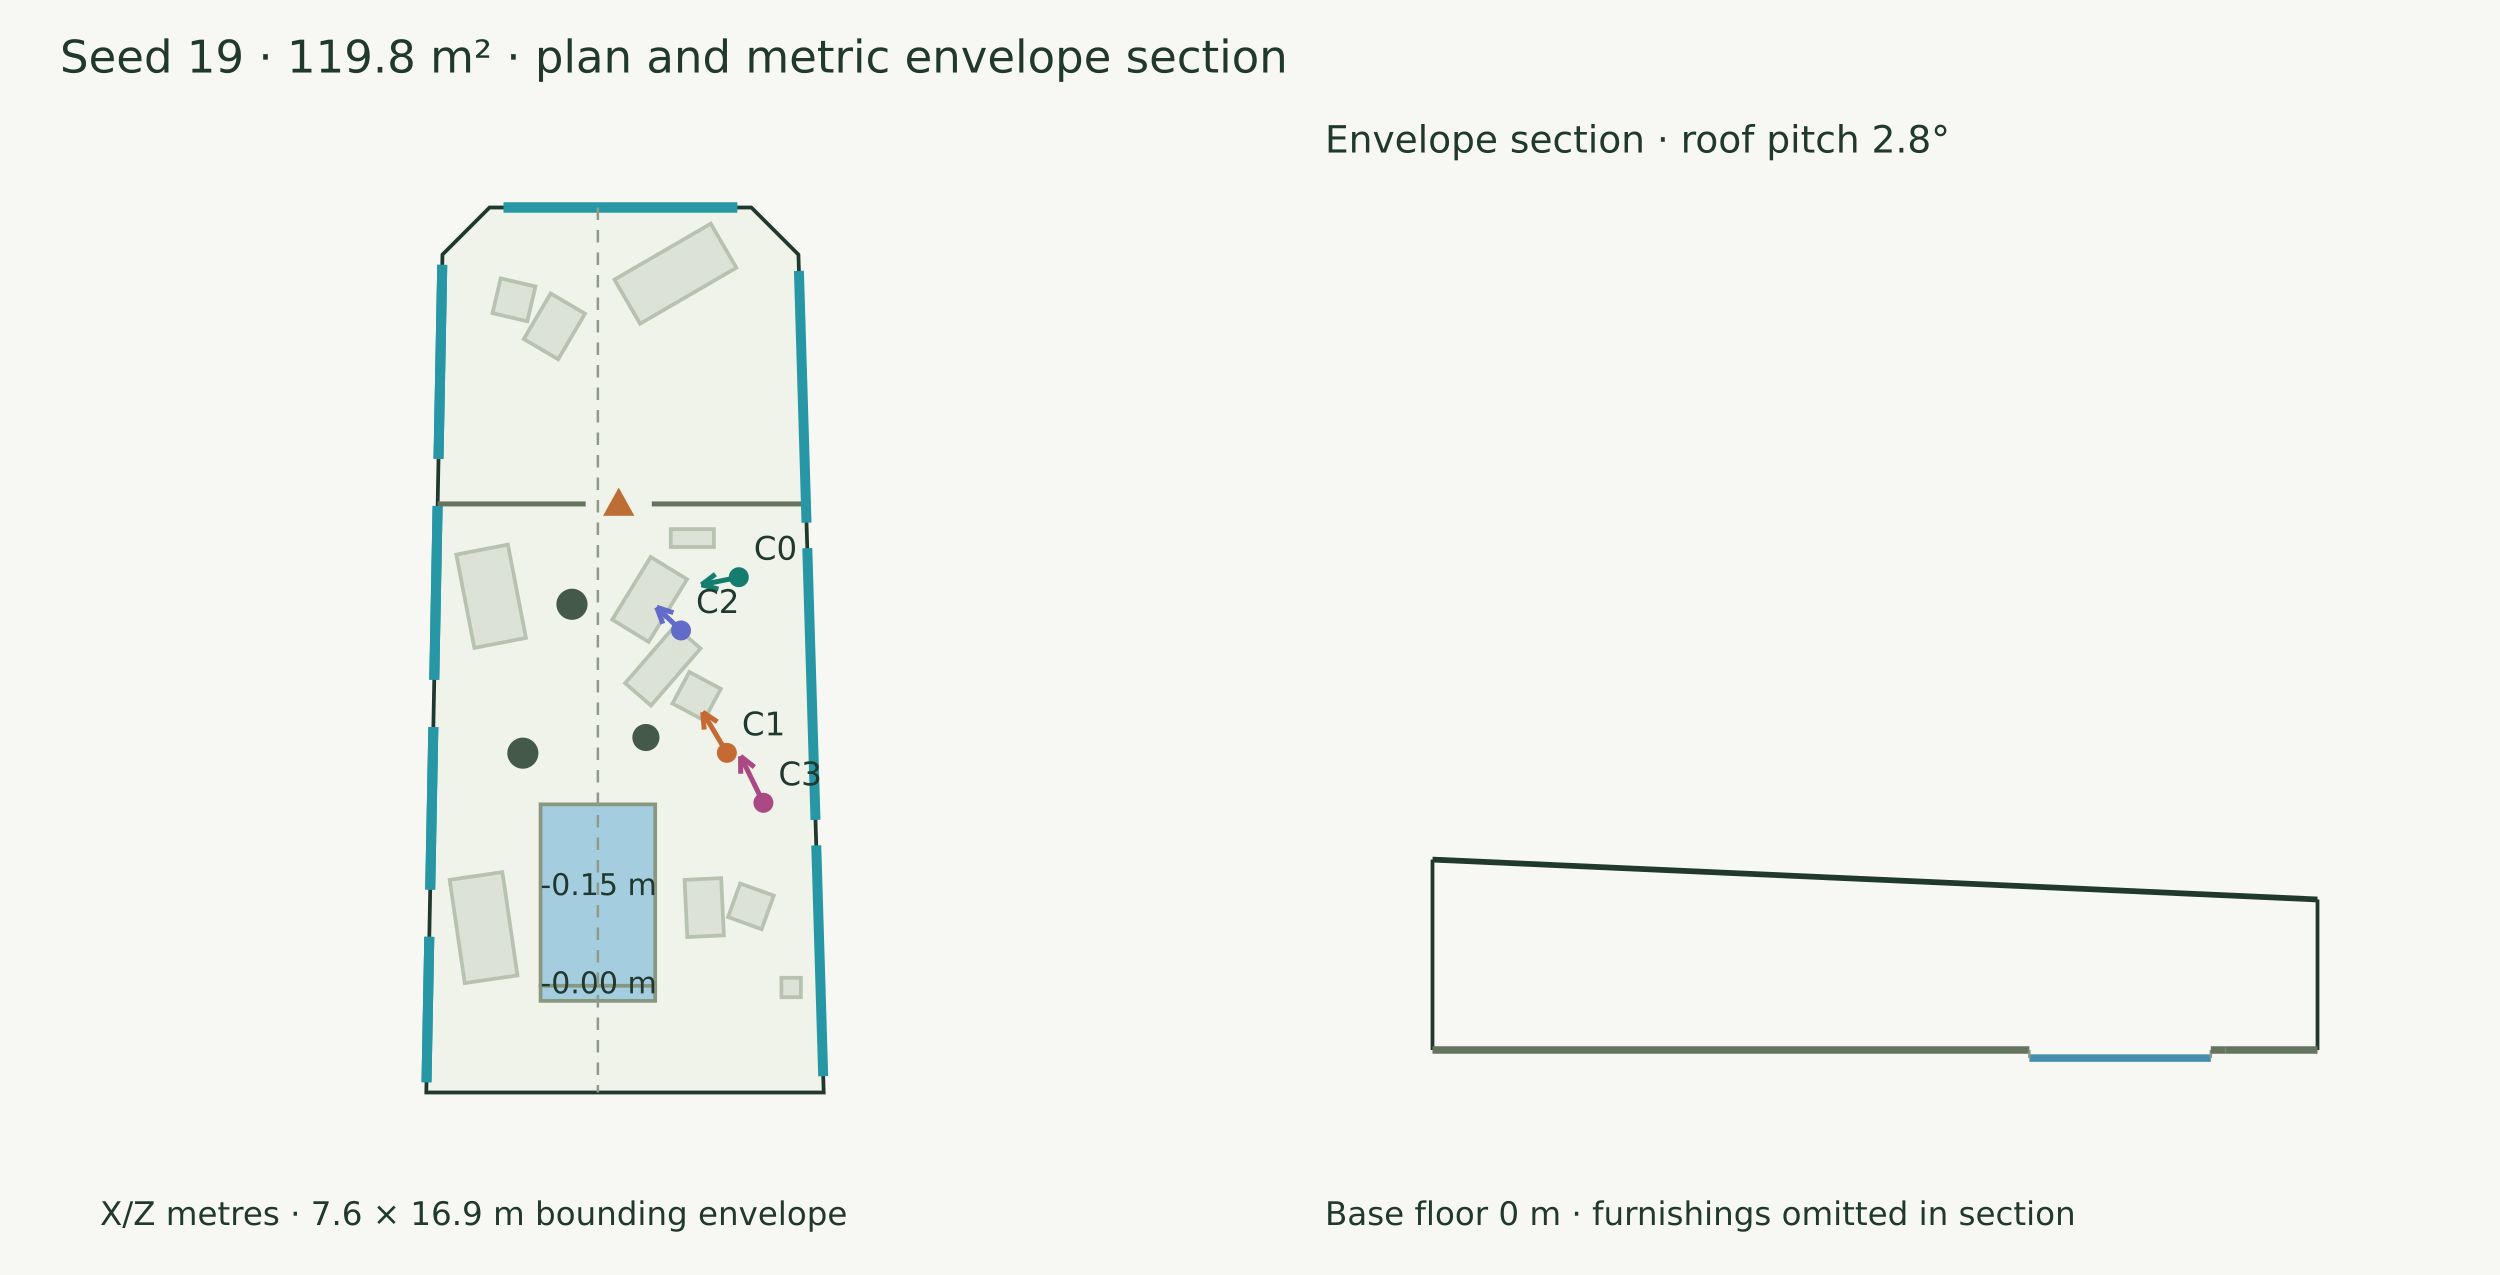
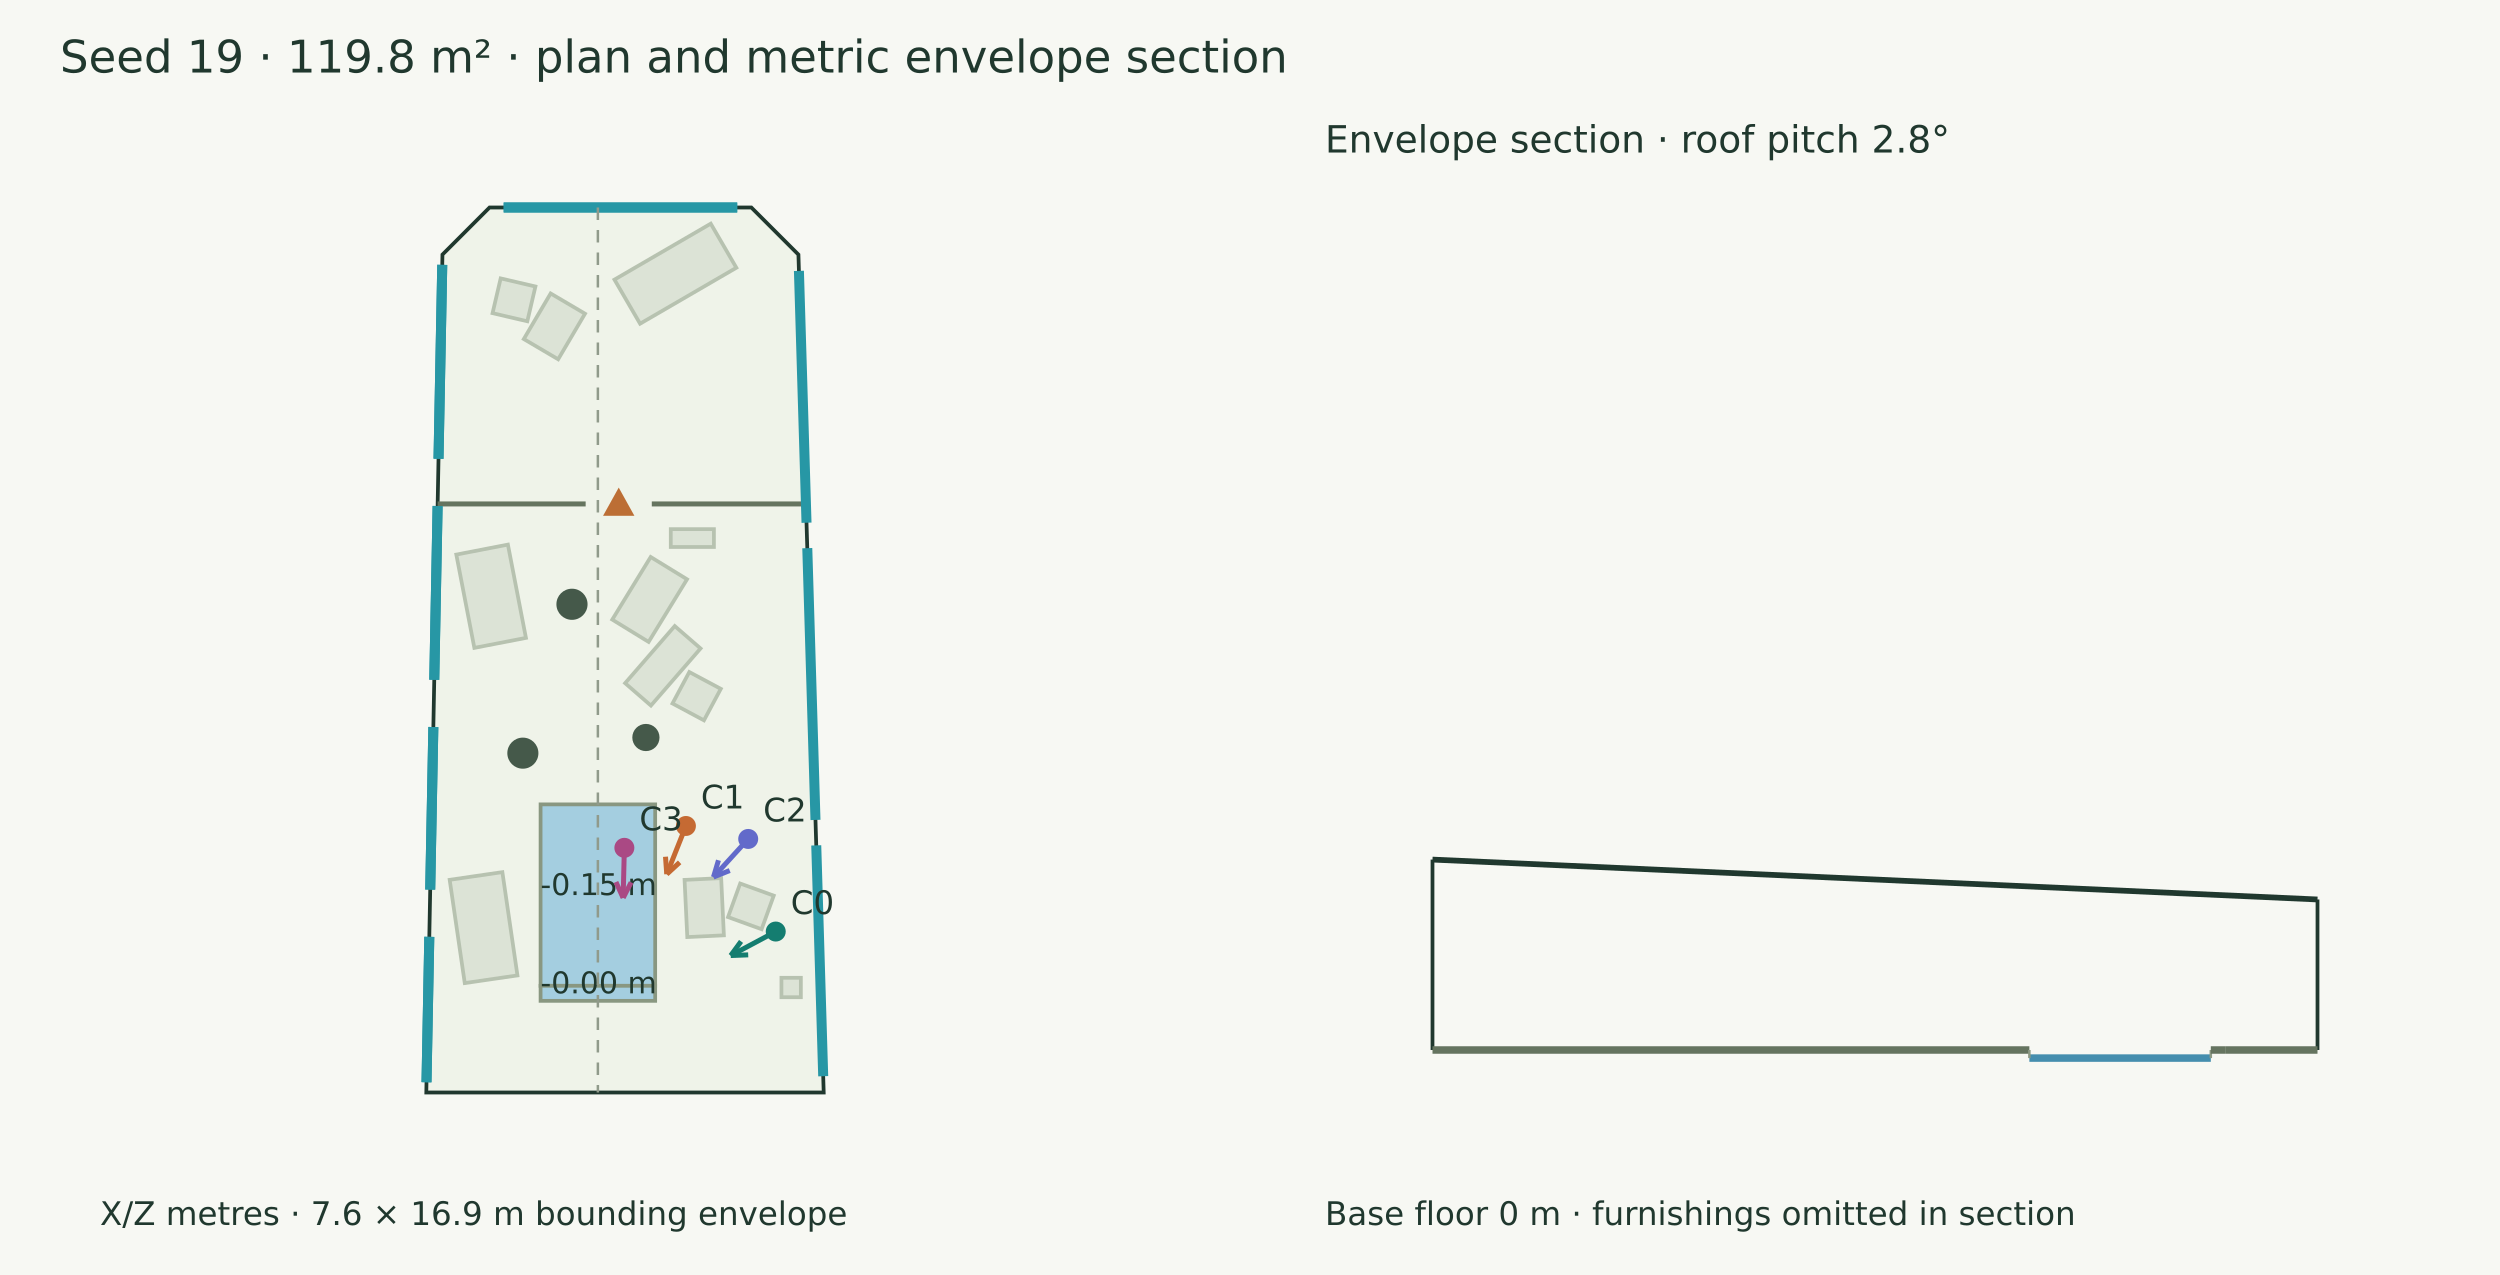
<svg xmlns="http://www.w3.org/2000/svg" width="1000" height="510" viewBox="0 0 1000 510">
  <rect width="100%" height="100%" fill="#f7f8f3" />
  <g font-family="DejaVu Sans" fill="#20382e">
    <text x="24.000" y="29.000" font-size="18">Seed 19 · 119.8 m² · plan and metric envelope section</text>
    <polygon points="195.819,82.999 300.535,82.999 319.372,101.837 329.480,437.001 170.520,437.001 176.982,101.837" fill="#eff3e9" stroke="#20382e" stroke-width="1.5" />
    <polygon points="234.002,125.477 223.263,143.714 209.518,135.620 220.257,117.383" fill="#dce3d6" stroke="#b7c2b0" stroke-width="1.5" />
    <polygon points="214.172,114.604 210.925,128.509 197.020,125.263 200.267,111.358" fill="#dce3d6" stroke="#b7c2b0" stroke-width="1.5" />
    <polygon points="294.541,107.097 256.032,129.477 245.785,111.845 284.294,89.465" fill="#dce3d6" stroke="#b7c2b0" stroke-width="1.5" />
    <polygon points="244.901,247.843 260.274,222.796 274.813,231.719 259.440,256.767" fill="#dce3d6" stroke="#b7c2b0" stroke-width="1.5" />
    <polygon points="250.047,273.267 269.895,250.419 280.215,259.384 260.367,282.232" fill="#dce3d6" stroke="#b7c2b0" stroke-width="1.5" />
    <polygon points="268.989,281.402 275.723,268.811 288.315,275.546 281.580,288.137" fill="#dce3d6" stroke="#b7c2b0" stroke-width="1.5" />
    <polygon points="185.904,393.239 179.868,351.928 200.943,348.849 206.979,390.160" fill="#dce3d6" stroke="#b7c2b0" stroke-width="1.5" />
    <polygon points="274.914,374.828 273.824,351.947 288.466,351.250 289.555,374.131" fill="#dce3d6" stroke="#b7c2b0" stroke-width="1.5" />
    <polygon points="291.213,366.831 296.073,353.404 309.499,358.264 304.639,371.691" fill="#dce3d6" stroke="#b7c2b0" stroke-width="1.5" />
    <polygon points="189.741,259.146 182.524,221.831 203.158,217.841 210.375,255.155" fill="#dce3d6" stroke="#b7c2b0" stroke-width="1.5" />
    <polygon points="268.310,211.656 285.564,211.656 285.564,218.795 268.310,218.795" fill="#dce3d6" stroke="#b7c2b0" stroke-width="1.5" />
    <polygon points="312.576,391.119 320.345,391.119 320.345,398.888 312.576,398.888" fill="#dce3d6" stroke="#b7c2b0" stroke-width="1.5" />
    <polygon points="216.232,321.750 262.068,321.750 262.068,394.323 216.232,394.323" fill="#a4cee0" stroke="#899781" stroke-width="1.5" />
    <text x="216.150" y="358.037" font-size="12">-0.15 m</text>
    <polygon points="216.232,394.323 262.068,394.323 262.068,400.336 216.232,400.336" fill="#a4cee0" stroke="#899781" stroke-width="1.5" />
    <text x="216.150" y="397.330" font-size="12">-0.00 m</text>
    <circle cx="228.793" cy="241.711" r="6.23" fill="#45594a" />
    <circle cx="209.147" cy="301.264" r="6.217" fill="#45594a" />
    <circle cx="258.364" cy="295.002" r="5.44" fill="#45594a" />
    <path d="M175.059,201.576 L234.263,201.576" stroke="#65745f" stroke-width="2" fill="none" />
    <path d="M260.717,201.576 L322.380,201.576" stroke="#65745f" stroke-width="2" fill="none" />
    <polygon points="247.490,196.576 242.490,205.576 252.490,205.576" fill="#bc6e35" stroke="#bc6e35" stroke-width="1.5" />
    <path d="M201.467,82.999 L294.887,82.999" stroke="#2797a5" stroke-width="4" fill="none" />
    <path d="M201.467,82.999 L294.887,82.999" stroke="#2797a5" stroke-width="4" fill="none" />
    <path d="M319.569,108.350 L322.607,209.087" stroke="#2797a5" stroke-width="4" fill="none" />
    <path d="M322.913,219.259 L326.192,327.975" stroke="#2797a5" stroke-width="4" fill="none" />
    <path d="M326.499,338.147 L329.283,430.487" stroke="#2797a5" stroke-width="4" fill="none" />
    <path d="M170.599,432.899 L171.721,374.735" stroke="#2797a5" stroke-width="4" fill="none" />
    <path d="M170.599,432.899 L171.721,374.735" stroke="#2797a5" stroke-width="4" fill="none" />
    <path d="M172.085,355.840 L173.339,290.813" stroke="#2797a5" stroke-width="4" fill="none" />
    <path d="M172.085,355.840 L173.339,290.813" stroke="#2797a5" stroke-width="4" fill="none" />
    <path d="M173.703,271.917 L175.043,202.407" stroke="#2797a5" stroke-width="4" fill="none" />
    <path d="M173.703,271.917 L175.043,202.407" stroke="#2797a5" stroke-width="4" fill="none" />
    <path d="M175.407,183.511 L176.902,105.938" stroke="#2797a5" stroke-width="4" fill="none" />
    <path d="M175.407,183.511 L176.902,105.938" stroke="#2797a5" stroke-width="4" fill="none" />
-     <path d="M295.520,230.882 L280.587,233.918" stroke="#147d70" stroke-width="2" fill="none" />
-     <path d="M280.587,233.918 L286.157,229.678" stroke="#147d70" stroke-width="2" fill="none" />
-     <path d="M280.587,233.918 L287.370,235.646" stroke="#147d70" stroke-width="2" fill="none" />
-     <circle cx="295.52" cy="230.882" r="4" fill="#147d70" />
-     <text x="301.520" y="223.882" font-size="13">C0</text>
-     <path d="M290.754,301.143 L281.092,284.857" stroke="#c56a33" stroke-width="2" fill="none" />
-     <path d="M281.092,284.857 L286.927,288.724" stroke="#c56a33" stroke-width="2" fill="none" />
-     <path d="M281.092,284.857 L281.689,291.831" stroke="#c56a33" stroke-width="2" fill="none" />
-     <circle cx="290.754" cy="301.143" r="4" fill="#c56a33" />
-     <text x="296.754" y="294.143" font-size="13">C1</text>
-     <path d="M272.408,252.189 L262.681,242.924" stroke="#626aca" stroke-width="2" fill="none" />
-     <path d="M262.681,242.924 L269.345,245.066" stroke="#626aca" stroke-width="2" fill="none" />
-     <path d="M262.681,242.924 L265.145,249.476" stroke="#626aca" stroke-width="2" fill="none" />
-     <circle cx="272.408" cy="252.189" r="4" fill="#626aca" />
-     <text x="278.408" y="245.189" font-size="13">C2</text>
-     <path d="M305.369,321.118 L296.232,302.500" stroke="#aa4984" stroke-width="2" fill="none" />
-     <path d="M296.232,302.500 L301.743,306.817" stroke="#aa4984" stroke-width="2" fill="none" />
-     <path d="M296.232,302.500 L296.276,309.499" stroke="#aa4984" stroke-width="2" fill="none" />
-     <circle cx="305.369" cy="321.118" r="4" fill="#aa4984" />
-     <text x="311.369" y="314.118" font-size="13">C3</text>
+     <path d="M310.293,372.621 L292.285,382.219" stroke="#147d70" stroke-width="2" fill="none" />
+     <path d="M292.285,382.219 L296.415,376.567" stroke="#147d70" stroke-width="2" fill="none" />
+     <path d="M292.285,382.219 L299.279,381.941" stroke="#147d70" stroke-width="2" fill="none" />
+     <circle cx="310.293" cy="372.621" r="4" fill="#147d70" />
+     <text x="316.293" y="365.621" font-size="13">C0</text>
+     <path d="M274.367,330.390 L266.702,349.673" stroke="#c56a33" stroke-width="2" fill="none" />
+     <path d="M266.702,349.673 L266.201,342.691" stroke="#c56a33" stroke-width="2" fill="none" />
+     <path d="M266.702,349.673 L271.860,344.940" stroke="#c56a33" stroke-width="2" fill="none" />
+     <circle cx="274.367" cy="330.39" r="4" fill="#c56a33" />
+     <text x="280.367" y="323.390" font-size="13">C1</text>
+     <path d="M299.281,335.579 L285.393,350.819" stroke="#626aca" stroke-width="2" fill="none" />
+     <path d="M285.393,350.819 L287.388,344.110" stroke="#626aca" stroke-width="2" fill="none" />
+     <path d="M285.393,350.819 L291.889,348.211" stroke="#626aca" stroke-width="2" fill="none" />
+     <circle cx="299.281" cy="335.579" r="4" fill="#626aca" />
+     <text x="305.281" y="328.579" font-size="13">C2</text>
+     <path d="M249.744,339.129 L249.256,359.169" stroke="#aa4984" stroke-width="2" fill="none" />
+     <path d="M249.256,359.169 L246.366,352.794" stroke="#aa4984" stroke-width="2" fill="none" />
+     <path d="M249.256,359.169 L252.453,352.942" stroke="#aa4984" stroke-width="2" fill="none" />
+     <circle cx="249.744" cy="339.129" r="4" fill="#aa4984" />
+     <text x="255.744" y="332.129" font-size="13">C3</text>
    <text x="40.000" y="490.000" font-size="13">X/Z metres · 7.6 × 16.9 m bounding envelope</text>
    <path d="M239.150,82.999 L239.150,437.001" stroke="#909a8b" stroke-width="1" stroke-dasharray="5 4" fill="none" />
    <path d="M572.999,343.835 L927.001,359.792" stroke="#20382e" stroke-width="2.3" fill="none" />
    <path d="M572.999,420.000 L572.999,343.835" stroke="#20382e" stroke-width="1.5" fill="none" />
    <path d="M927.001,420.000 L927.001,359.792" stroke="#20382e" stroke-width="1.5" fill="none" />
    <path d="M572.999,420.000 L811.750,420.000" stroke="#65745f" stroke-width="3" fill="none" />
    <path d="M572.999,420.000 L572.999,420.000" stroke="#8d9a85" stroke-width="1" fill="none" />
    <path d="M811.750,420.000 L811.750,420.000" stroke="#8d9a85" stroke-width="1" fill="none" />
    <path d="M811.750,423.234 L884.323,423.234" stroke="#458eae" stroke-width="3" fill="none" />
    <path d="M811.750,420.000 L811.750,423.234" stroke="#8d9a85" stroke-width="1" fill="none" />
    <path d="M884.323,420.000 L884.323,423.234" stroke="#8d9a85" stroke-width="1" fill="none" />
    <path d="M884.323,420.000 L890.336,420.000" stroke="#65745f" stroke-width="3" fill="none" />
    <path d="M884.323,420.000 L884.323,420.000" stroke="#8d9a85" stroke-width="1" fill="none" />
    <path d="M890.336,420.000 L890.336,420.000" stroke="#8d9a85" stroke-width="1" fill="none" />
    <path d="M890.336,420.000 L927.001,420.000" stroke="#65745f" stroke-width="3" fill="none" />
    <path d="M890.336,420.000 L890.336,420.000" stroke="#8d9a85" stroke-width="1" fill="none" />
    <path d="M927.001,420.000 L927.001,420.000" stroke="#8d9a85" stroke-width="1" fill="none" />
    <text x="530.000" y="61.000" font-size="15">Envelope section · roof pitch 2.8°</text>
    <text x="530.000" y="490.000" font-size="13">Base floor 0 m · furnishings omitted in section</text>
  </g>
</svg>
